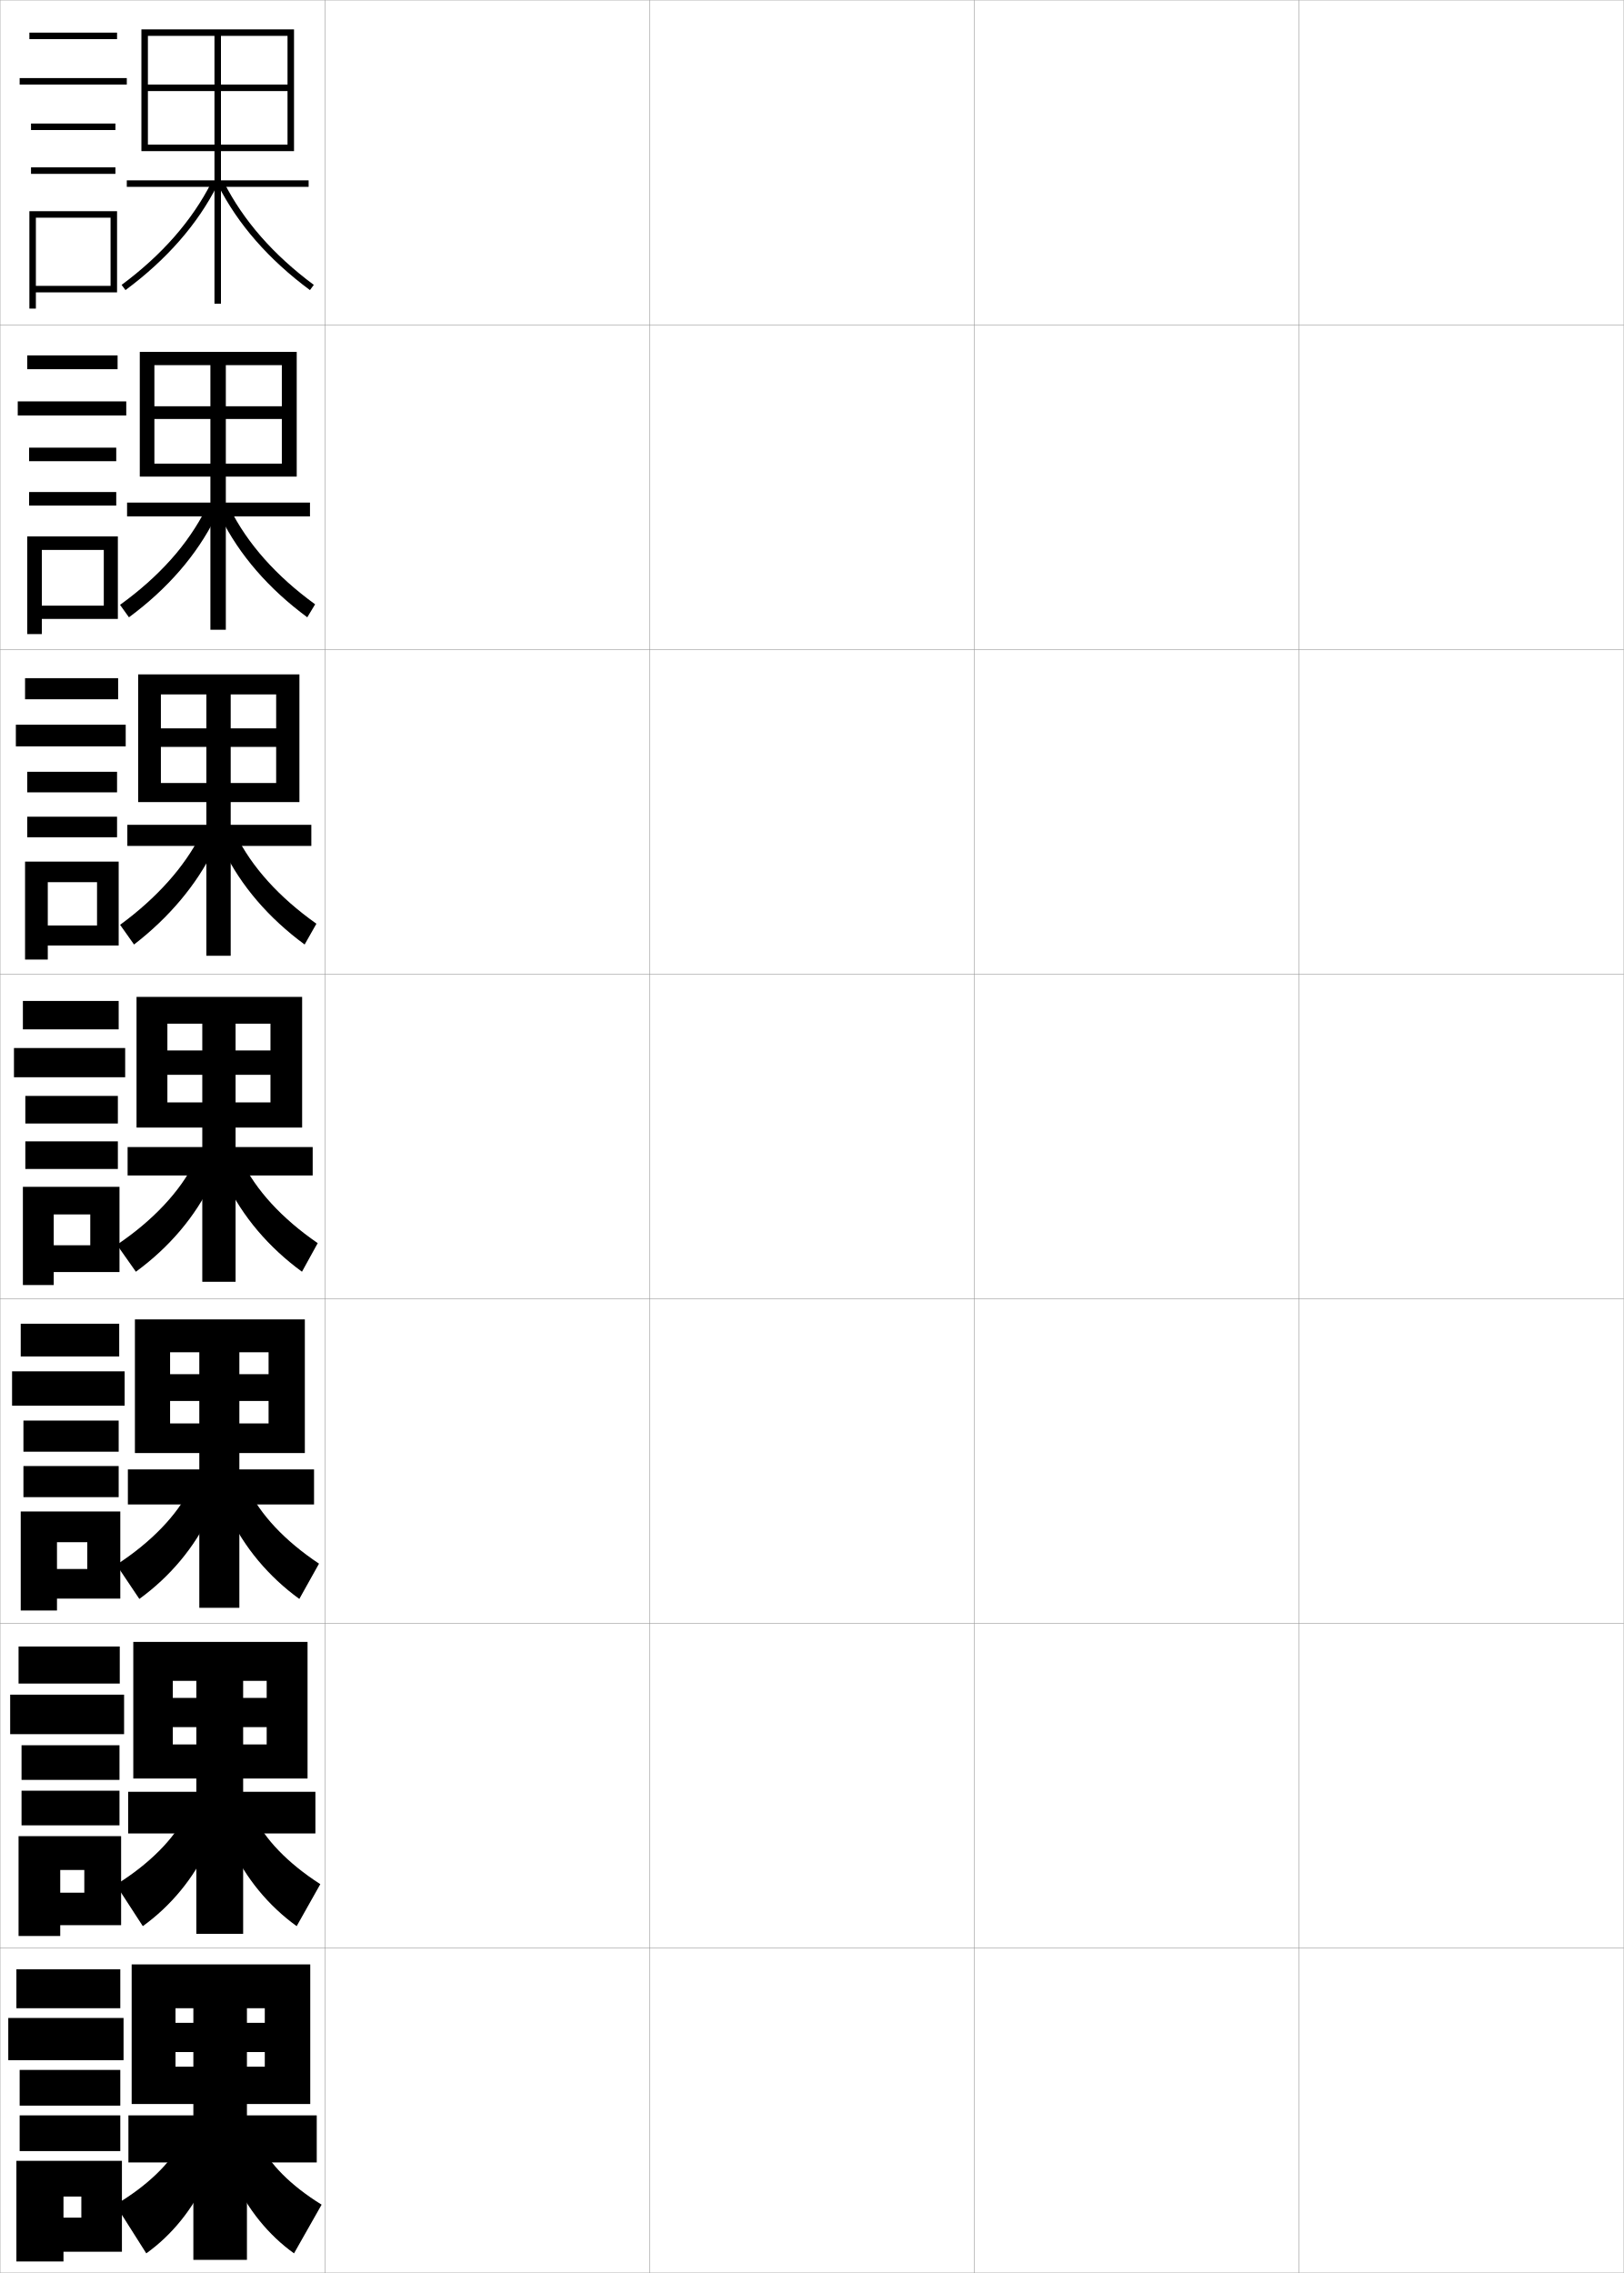
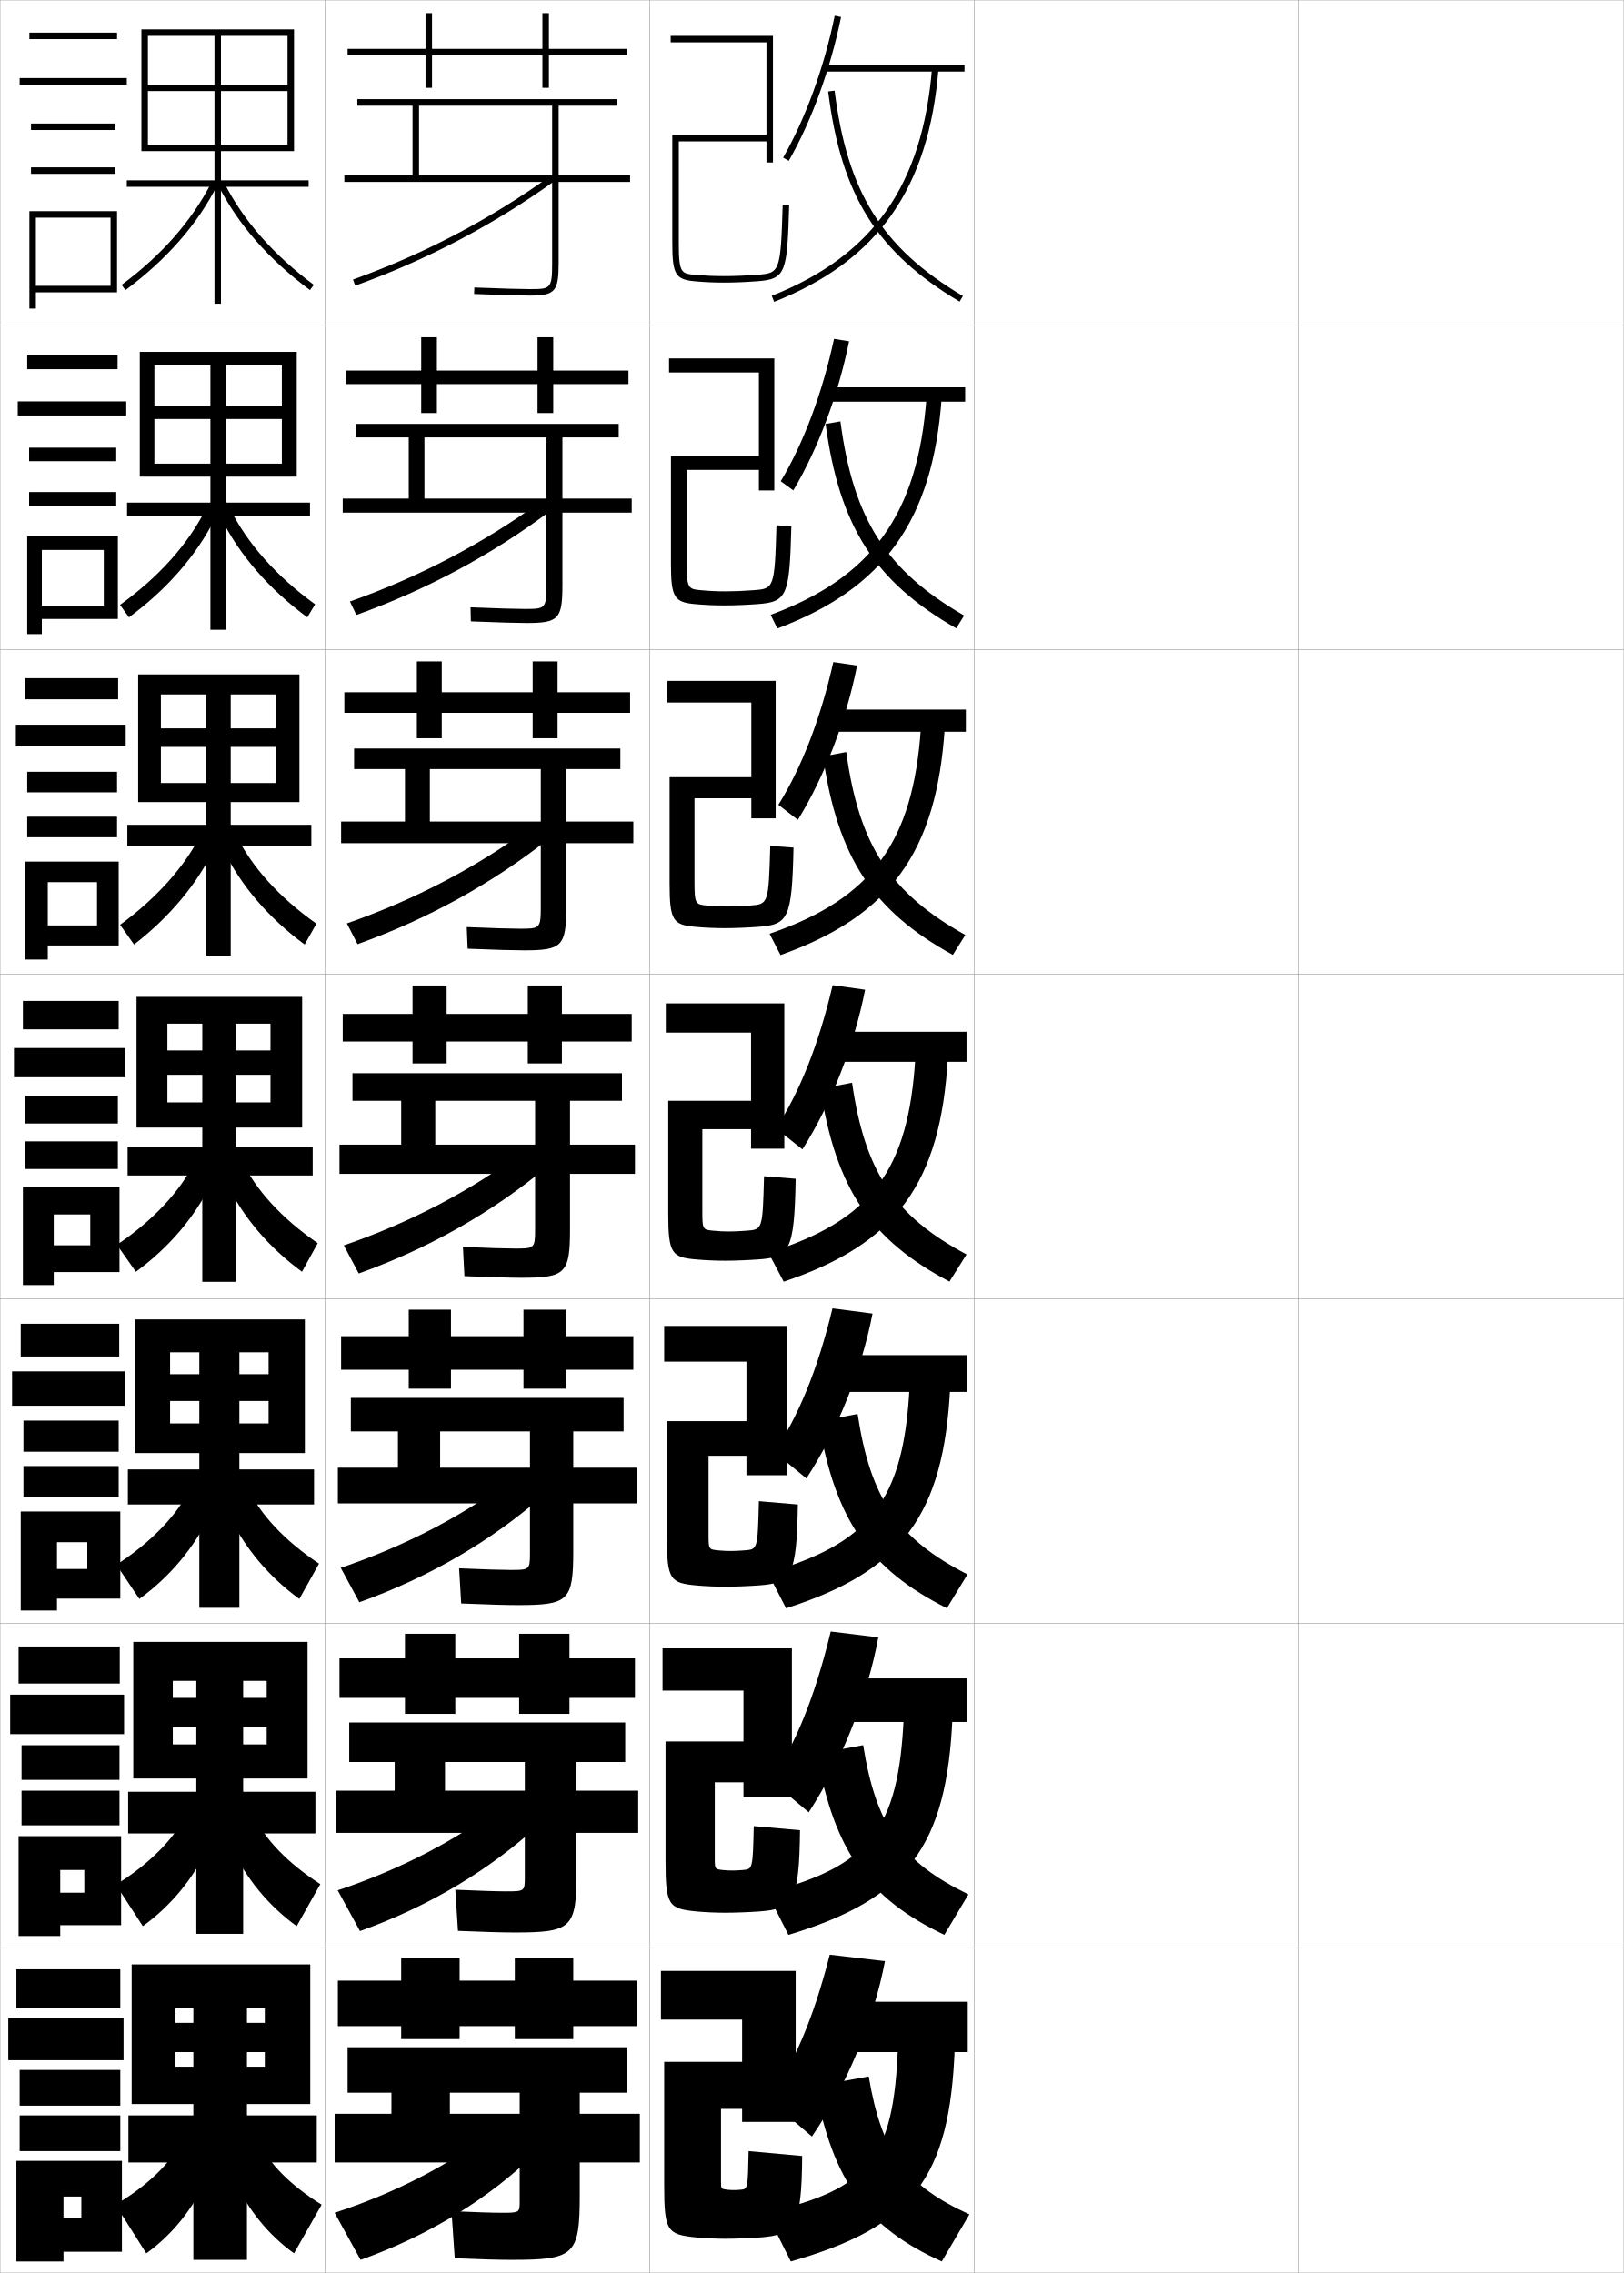
<svg xmlns="http://www.w3.org/2000/svg" width="500.1" height="700.1" viewBox="0 0 500.1 700.1" overflow="visible" enable-background="new 0 0 500.1 700.1" xml:space="preserve">
  <g id="glyphs">
    <g>
      <rect x="0.05" y="0.05" fill="none" stroke="#999999" stroke-width="0.1" width="100" height="100" />
      <rect x="0.05" y="100.05" fill="none" stroke="#999999" stroke-width="0.1" width="100" height="100" />
      <rect x="0.05" y="200.05" fill="none" stroke="#999999" stroke-width="0.1" width="100" height="100" />
      <rect x="0.05" y="300.05" fill="none" stroke="#999999" stroke-width="0.1" width="100" height="100" />
      <rect x="0.05" y="400.05" fill="none" stroke="#999999" stroke-width="0.1" width="100" height="100" />
      <rect x="0.05" y="500.05" fill="none" stroke="#999999" stroke-width="0.1" width="100" height="100" />
      <rect x="0.05" y="600.05" fill="none" stroke="#999999" stroke-width="0.1" width="100" height="100" />
      <rect x="100.05" y="0.05" fill="none" stroke="#999999" stroke-width="0.1" width="100" height="100" />
      <rect x="100.05" y="100.05" fill="none" stroke="#999999" stroke-width="0.1" width="100" height="100" />
      <rect x="100.05" y="200.05" fill="none" stroke="#999999" stroke-width="0.1" width="100" height="100" />
      <rect x="100.05" y="300.05" fill="none" stroke="#999999" stroke-width="0.1" width="100" height="100" />
      <rect x="100.05" y="400.05" fill="none" stroke="#999999" stroke-width="0.1" width="100" height="100" />
      <rect x="100.05" y="500.05" fill="none" stroke="#999999" stroke-width="0.1" width="100" height="100" />
      <rect x="100.05" y="600.05" fill="none" stroke="#999999" stroke-width="0.1" width="100" height="100" />
      <rect x="200.05" y="0.05" fill="none" stroke="#999999" stroke-width="0.1" width="100" height="100" />
      <rect x="200.05" y="100.05" fill="none" stroke="#999999" stroke-width="0.1" width="100" height="100" />
      <rect x="200.05" y="200.05" fill="none" stroke="#999999" stroke-width="0.1" width="100" height="100" />
      <rect x="200.05" y="300.05" fill="none" stroke="#999999" stroke-width="0.1" width="100" height="100" />
      <rect x="200.05" y="400.05" fill="none" stroke="#999999" stroke-width="0.1" width="100" height="100" />
      <rect x="200.05" y="500.05" fill="none" stroke="#999999" stroke-width="0.1" width="100" height="100" />
      <rect x="200.05" y="600.05" fill="none" stroke="#999999" stroke-width="0.1" width="100" height="100" />
      <rect x="300.05" y="0.05" fill="none" stroke="#999999" stroke-width="0.1" width="100" height="100" />
      <rect x="300.05" y="100.05" fill="none" stroke="#999999" stroke-width="0.1" width="100" height="100" />
      <rect x="300.05" y="200.05" fill="none" stroke="#999999" stroke-width="0.1" width="100" height="100" />
      <rect x="300.05" y="300.05" fill="none" stroke="#999999" stroke-width="0.1" width="100" height="100" />
      <rect x="300.05" y="400.05" fill="none" stroke="#999999" stroke-width="0.1" width="100" height="100" />
      <rect x="300.05" y="500.05" fill="none" stroke="#999999" stroke-width="0.1" width="100" height="100" />
      <rect x="300.05" y="600.05" fill="none" stroke="#999999" stroke-width="0.1" width="100" height="100" />
      <rect x="400.05" y="0.05" fill="none" stroke="#999999" stroke-width="0.1" width="100" height="100" />
      <rect x="400.05" y="100.05" fill="none" stroke="#999999" stroke-width="0.1" width="100" height="100" />
      <rect x="400.05" y="200.05" fill="none" stroke="#999999" stroke-width="0.1" width="100" height="100" />
      <rect x="400.05" y="300.05" fill="none" stroke="#999999" stroke-width="0.1" width="100" height="100" />
      <rect x="400.05" y="400.05" fill="none" stroke="#999999" stroke-width="0.1" width="100" height="100" />
      <rect x="400.05" y="500.05" fill="none" stroke="#999999" stroke-width="0.1" width="100" height="100" />
      <rect x="400.05" y="600.05" fill="none" stroke="#999999" stroke-width="0.1" width="100" height="100" />
    </g>
    <g>
      <rect x="9.05" y="10.05" width="27" height="2" />
      <rect x="6.05" y="24.05" width="33" height="2" />
      <rect x="9.55" y="38.05" width="26" height="2" />
      <rect x="9.55" y="51.55" width="26" height="2" />
      <polygon points="36.05,90.05 36.05,65.05 9.05,65.05 9.05,95.05       11.05,95.05 11.05,67.05 34.05,67.05 34.05,88.05 11.05,88.05       11.05,90.05 " />
    </g>
    <g>
      <g>
        <rect x="8.383" y="109.466" width="27.833" height="4.25" />
        <rect x="5.466" y="123.633" width="33.417" height="4.333" />
        <rect x="8.966" y="137.883" width="26.833" height="4.167" />
        <rect x="8.966" y="151.55" width="26.833" height="4.167" />
        <polygon points="36.299,190.633 36.299,165.216 8.383,165.216 8.383,195.3        12.883,195.3 12.883,169.383 31.966,169.383 31.966,186.549 12.883,186.549        12.883,190.633 " />
      </g>
      <g>
        <rect x="7.716" y="208.883" width="28.667" height="6.5" />
        <rect x="4.883" y="223.216" width="33.833" height="6.667" />
        <rect x="8.383" y="237.716" width="27.667" height="6.333" />
        <rect x="8.383" y="251.55" width="27.667" height="6.333" />
        <polygon points="36.55,291.216 36.55,265.383 7.716,265.383 7.716,295.55        14.716,295.55 14.716,271.716 29.883,271.716 29.883,285.05 14.716,285.05        14.716,291.216 " />
      </g>
      <g>
        <rect x="7.05" y="308.3" width="29.5" height="8.75" />
        <rect x="4.3" y="322.8" width="34.25" height="9" />
        <rect x="7.8" y="337.55" width="28.5" height="8.5" />
        <rect x="7.8" y="351.55" width="28.5" height="8.5" />
        <polygon points="36.8,391.8 36.8,365.55 7.05,365.55 7.05,395.8        16.55,395.8 16.55,374.05 27.8,374.05 27.8,383.55 16.55,383.55        16.55,391.8 " />
      </g>
      <g>
        <rect x="6.383" y="407.716" width="30.333" height="10.084" />
        <rect x="3.717" y="422.384" width="34.667" height="10.582" />
        <rect x="7.217" y="437.55" width="29.333" height="9.584" />
        <rect x="7.217" y="451.55" width="29.333" height="9.584" />
        <polygon points="37.05,492.384 37.05,465.55 6.383,465.55 6.383,496.05        17.55,496.05 17.55,475.009 26.883,475.009 26.883,483.259 17.55,483.259        17.55,492.384 " />
      </g>
      <g>
        <rect x="5.717" y="507.133" width="31.167" height="11.417" />
        <rect x="3.133" y="521.967" width="35.083" height="12.166" />
        <rect x="6.633" y="537.55" width="30.167" height="10.667" />
        <rect x="6.633" y="551.55" width="30.167" height="10.667" />
        <polygon points="37.3,592.967 37.3,565.55 5.717,565.55 5.717,596.3        18.55,596.3 18.55,575.967 25.966,575.967 25.966,582.967 18.55,582.967        18.55,592.967 " />
      </g>
    </g>
    <g>
      <rect x="5.05" y="606.55" width="32" height="12" />
      <rect x="2.55" y="621.55" width="35.5" height="13" />
      <rect x="6.05" y="637.55" width="31" height="11" />
      <rect x="6.05" y="651.55" width="31" height="11" />
      <polygon points="37.55,693.55 37.55,665.55 5.05,665.55 5.05,696.55       19.55,696.55 19.55,676.55 25.05,676.55 25.05,683.05 19.55,683.05       19.55,693.55 " />
    </g>
    <g>
      <polygon points="88.55,26.05 68.05,26.05 68.05,11.05 66.05,11.05       66.05,26.05 45.55,26.05 45.55,28.05 66.05,28.05 66.05,55.55       39.05,55.55 39.05,57.55 66.05,57.55 66.05,93.55 68.05,93.55       68.05,57.55 95.05,57.55 95.05,55.55 68.05,55.55 68.05,28.05       88.55,28.05 88.55,44.55 45.55,44.55 45.55,46.55 90.55,46.55       90.55,9.05 43.55,9.05 43.55,46.55 45.55,46.55 45.55,11.05       88.55,11.05 " />
      <path d="M37.454,87.747l1.191,1.605C51.347,79.929,60.867,69.044,66.942,57      l-1.785-0.9C59.223,67.862,49.902,78.51,37.454,87.747z" />
      <path d="M67.157,57c6.075,12.044,15.596,22.929,28.297,32.353l1.191-1.605      c-12.448-9.237-21.769-19.885-27.703-31.647L67.157,57z" />
    </g>
    <g>
      <polygon points="86.799,125.133 69.549,125.133 69.549,112.466 64.799,112.466       64.799,125.133 47.549,125.133 47.549,129.049 64.799,129.049 64.799,154.8       39.133,154.8 39.133,159.05 64.799,159.05 64.799,193.966 69.549,193.966       69.549,159.05 95.466,159.05 95.466,154.8 69.549,154.8 69.549,129.049       86.799,129.049 86.799,142.8 47.549,142.8 47.549,146.799 91.383,146.799       91.383,108.383 43.049,108.383 43.049,146.799 47.549,146.799 47.549,112.466       86.799,112.466 " />
      <path d="M36.97,186.297l2.743,3.838c11.876-8.774,20.932-19.21,26.664-30.794      l-2.987-2.583C57.963,167.563,48.976,177.644,36.97,186.297z" />
      <path d="M70.793,156.591c5.387,10.822,14.269,20.849,26.252,29.54l-2.41,4.004      c-11.875-8.774-20.932-19.21-26.664-30.794L70.793,156.591z" />
    </g>
    <g>
      <polygon points="85.05,224.342 71.05,224.342 71.05,213.883 63.55,213.883       63.55,224.342 49.55,224.342 49.55,230.05 63.55,230.05 63.55,254.05       39.216,254.05 39.216,260.55 63.55,260.55 63.55,294.383 71.05,294.383       71.05,260.55 95.883,260.55 95.883,254.05 71.05,254.05 71.05,230.05       85.05,230.05 85.05,241.175 49.55,241.175 49.55,247.05 92.216,247.05       92.216,207.716 42.55,207.716 42.55,247.05 49.55,247.05 49.55,213.883       85.05,213.883 " />
      <path d="M36.986,284.848l4.294,6.07c10.764-8.289,19.324-18.487,24.531-29.235      l-4.19-4.266C56.933,266.805,48.24,276.639,36.986,284.848z" />
      <path d="M72.645,257.083c4.84,9.882,13.282,19.288,24.802,27.432l-3.627,6.403      c-11.05-8.124-19.643-18.111-25.031-29.235L72.645,257.083z" />
    </g>
    <g>
      <g>
        <polygon points="83.3,323.55 72.55,323.55 72.55,315.3 62.3,315.3        62.3,323.55 51.55,323.55 51.55,331.05 62.3,331.05 62.3,353.3        39.3,353.3 39.3,362.05 62.3,362.05 62.3,394.8 72.55,394.8        72.55,362.05 96.3,362.05 96.3,353.3 72.55,353.3 72.55,331.05        83.3,331.05 83.3,339.55 51.55,339.55 51.55,347.3 93.05,347.3        93.05,307.05 42.05,307.05 42.05,347.3 51.55,347.3 51.55,315.3        83.3,315.3 " />
        <path d="M36.002,383.398l5.846,8.303c10.225-7.475,18.353-17.013,23.398-27.677       l-5.393-5.949C55.444,366.964,47.124,375.911,36.002,383.398z" />
        <path d="M74.496,357.575c4.293,8.941,12.296,17.727,23.352,25.323l-4.846,8.803       c-10.225-7.475-18.353-17.013-23.398-27.677L74.496,357.575z" />
      </g>
      <g>
        <polygon points="82.717,423.259 73.717,423.259 73.717,416.509 61.383,416.509        61.383,423.259 52.383,423.259 52.383,431.509 61.383,431.509 61.383,452.591        39.383,452.591 39.383,463.384 61.383,463.384 61.383,495.216 73.717,495.216        73.717,463.384 96.717,463.384 96.717,452.591 73.717,452.591 73.717,431.509        82.717,431.509 82.717,438.425 52.383,438.425 52.383,447.55 93.883,447.55        93.883,406.384 41.55,406.384 41.55,447.55 52.383,447.55 52.383,416.509        82.717,416.509 " />
        <path d="M35.852,481.948l7.063,10.535c9.399-6.824,17.063-15.913,21.766-26.117       l-6.262-7.633C54.518,466.664,46.531,475.046,35.852,481.948z" />
        <path d="M76.348,458.399c3.746,8.002,11.31,16.166,21.9,23.217l-6.063,10.867       c-9.399-6.824-17.062-15.913-21.766-26.117L76.348,458.399z" />
      </g>
      <g>
        <polygon points="82.133,522.967 74.883,522.967 74.883,517.717 60.466,517.717        60.466,522.967 53.216,522.967 53.216,531.967 60.466,531.967 60.466,551.883        39.467,551.883 39.467,564.717 60.466,564.717 60.466,595.633 74.883,595.633        74.883,564.717 97.133,564.717 97.133,551.883 74.883,551.883 74.883,531.967        82.133,531.967 82.133,537.3 53.216,537.3 53.216,547.8 94.716,547.8        94.716,505.717 41.05,505.717 41.05,547.8 53.216,547.8 53.216,517.717        82.133,517.717 " />
        <path d="M35.701,580.499l8.282,12.768c8.574-6.175,15.773-14.814,20.133-24.559       l-7.131-9.316C53.591,566.364,45.938,574.18,35.701,580.499z" />
        <path d="M78.199,559.225c3.199,7.062,10.324,14.604,20.45,21.108l-7.282,12.934       c-8.574-6.175-15.773-14.814-20.133-24.559L78.199,559.225z" />
      </g>
    </g>
    <g>
      <polygon points="81.55,636.55 54.05,636.55 54.05,648.05 95.55,648.05       95.55,605.05 40.55,605.05 40.55,648.05 54.05,648.05 54.05,618.55       81.55,618.55 81.55,623.05 76.05,623.05 76.05,618.55 59.55,618.55       59.55,623.05 54.05,623.05 54.05,632.05 59.55,632.05 59.55,651.55       39.55,651.55 39.55,666.05 59.55,666.05 59.55,696.05 76.05,696.05       76.05,666.05 97.55,666.05 97.55,651.55 76.05,651.55 76.05,632.05       81.55,632.05 " />
      <path d="M55.55,660.05c-2.885,6.015-10.205,13.264-20,19l9.5,15      c7.748-5.525,14.483-13.716,18.5-23L55.55,660.05z" />
      <path d="M80.05,660.05c2.651,6.122,9.338,13.043,19,19l-8.5,15      c-7.748-5.525-14.483-13.716-18.5-23L80.05,660.05z" />
    </g>
+     <g>
+       <g>
+         <polygon points="193.05,15.05 169.05,15.05 169.05,4.05 167.05,4.05        167.05,15.05 133.05,15.05 133.05,4.05 131.05,4.05 131.05,15.05        107.05,15.05 107.05,17.05 131.05,17.05 131.05,27.05 133.05,27.05        133.05,17.05 167.05,17.05 167.05,27.05 169.05,27.05 169.05,17.05        193.05,17.05 " />
+         <path d="M170.05,32.55v48.5c0,8-0.528,8-7,8c-2.281,0-8.562-0.156-16.959-0.499       l-0.082,1.998c8.426,0.345,14.74,0.501,17.041,0.501c7.906,0,9-1.215,9-10v-48.5h18v-2       h-80v2h17v21.5h-21v2h88v-2h-65v-21.5H170.05z" />
+         <path d="M108.712,86.108l0.676,1.883c21.99-7.907,42.596-18.717,61.246-32.13       l-1.168-1.623C150.967,67.542,130.526,78.265,108.712,86.108z" />
+       </g>
+       <g>
+         <polygon points="193.55,114.133 170.383,114.133 170.383,103.883 165.549,103.883        165.549,114.133 134.55,114.133 134.55,103.883 129.716,103.883 129.716,114.133        106.549,114.133 106.549,118.3 129.716,118.3 129.716,127.216 134.55,127.216        134.55,118.3 165.549,118.3 165.549,127.216 170.383,127.216 170.383,118.3        193.55,118.3 " />
+         <path d="M168.299,134.716v45.584c0,7.242-0.45,7.25-6.75,7.25       c-2.358,0-8.444-0.155-16.633-0.5l0.098,4.332       c8.392,0.347,14.64,0.5,17.201,0.5c9.823,0,11-1.249,11-11.667v-45.5       h17.333v-4.166h-81v4.166h16.333v18.834h-20.333v4.333h89v-4.333h-63.833       v-18.834H168.299z" />
+         <path d="M107.768,185.265l1.984,4.14c21.899-7.863,42.142-18.794,60.038-32.275       l-3.227-2.673C149.101,167.217,129.129,177.695,107.768,185.265z" />
+       </g>
+       <g>
+         <polygon points="194.05,213.216 171.717,213.216 171.717,203.716 164.05,203.716        164.05,213.216 136.05,213.216 136.05,203.716 128.383,203.716 128.383,213.216        106.05,213.216 106.05,219.55 128.383,219.55 128.383,227.383 136.05,227.383        136.05,219.55 164.05,219.55 164.05,227.383 171.717,227.383 171.717,219.55        194.05,219.55 " />
+         <path d="M166.55,236.883v42.667c0,6.484-0.373,6.5-6.5,6.5       c-2.434,0-8.325-0.153-16.306-0.5l0.279,6.666       c8.357,0.35,14.541,0.5,17.361,0.5c11.741,0,13-1.282,13-13.333v-42.5h16.667       v-6.333h-82v6.333h15.667v16.167h-19.667v6.667h90v-6.667h-62.667v-16.167H166.55z" />
+         <path d="M106.825,284.422l3.292,6.396c21.808-7.818,41.689-18.872,58.831-32.419       l-5.287-3.724C147.236,266.894,127.732,277.125,106.825,284.422z" />
+       </g>
+       <g>
+         <polygon points="194.55,312.3 173.05,312.3 173.05,303.55 162.55,303.55        162.55,312.3 137.55,312.3 137.55,303.55 127.05,303.55 127.05,312.3        105.55,312.3 105.55,320.8 127.05,320.8 127.05,327.55 137.55,327.55        137.55,320.8 162.55,320.8 162.55,327.55 173.05,327.55 173.05,320.8        194.55,320.8 " />
+         <path d="M164.8,339.05v39.75c0,5.726-0.295,5.75-6.25,5.75       c-2.511,0-8.207-0.151-15.979-0.5l0.459,9c8.323,0.352,14.44,0.5,17.521,0.5       c13.658,0,15-1.316,15-15v-39.5h16v-8.5h-83v8.5h15v13.5h-19v9h91v-9h-61.5v-13.5H164.8z" />
+         <path d="M105.881,383.579l4.601,8.653c21.717-7.773,41.235-18.949,57.623-32.564       l-7.347-4.774C145.37,366.569,126.335,376.556,105.881,383.579z" />
+       </g>
+       <g>
+         <polygon points="195.05,411.55 174.216,411.55 174.216,403.383 161.216,403.383        161.216,411.55 138.883,411.55 138.883,403.383 125.883,403.383 125.883,411.55        105.049,411.55 105.049,421.883 125.883,421.883 125.883,427.717 138.883,427.717        138.883,421.883 161.216,421.883 161.216,427.717 174.216,427.717 174.216,421.883        195.05,421.883 " />
+         <path d="M163.216,440.883v37.667c0,4.967-0.218,5-6,5c-2.587,0-8.255-0.158-15.82-0.5       l0.639,10.833c8.29,0.354,14.174,0.5,17.514,0.5c15.576,0,17-1.351,17-16.666       v-36.834h15.5v-10.333h-84v10.333h14.5v11.167h-18.5v11h92v-11h-60.5v-11.167       H163.216z" />
+         <path d="M104.937,482.902l5.733,10.603c21.626-7.729,40.782-19.027,56.416-32.71       l-9.231-5.517C143.504,466.411,124.938,476.152,104.937,482.902z" />
+       </g>
+       <g>
+         <polygon points="195.55,510.8 175.383,510.8 175.383,503.217 159.883,503.217        159.883,510.8 140.217,510.8 140.217,503.217 124.717,503.217 124.717,510.8        104.55,510.8 104.55,522.967 124.717,522.967 124.717,527.883 140.217,527.883        140.217,522.967 159.883,522.967 159.883,527.883 175.383,527.883 175.383,522.967        195.55,522.967 " />
+         <path d="M161.633,542.717v35.583c0,4.209-0.14,4.25-5.75,4.25       c-2.664,0-8.304-0.165-15.66-0.5l0.82,12.667c8.255,0.357,13.907,0.5,17.507,0.5       c17.494,0,19-1.385,19-18.334v-34.166h15v-12.167h-85v12.167h14v8.833h-18v13h93v-13h-59.5       v-8.833H161.633z" />
+         <path d="M103.994,582.227l6.867,12.551c21.535-7.683,40.328-19.104,55.208-32.854       l-11.115-6.259C141.638,566.254,123.541,575.749,103.994,582.227z" />
+       </g>
+       <g>
+         <polygon points="196.05,610.05 176.55,610.05 176.55,603.05 158.55,603.05        158.55,610.05 141.55,610.05 141.55,603.05 123.55,603.05 123.55,610.05        104.05,610.05 104.05,624.05 123.55,624.05 123.55,628.05 141.55,628.05        141.55,624.05 158.55,624.05 158.55,628.05 176.55,628.05 176.55,624.05        196.05,624.05 " />
+         <path d="M107.05,644.55h13.5v6.5h-17.5v15h94v-15h-58.5v-6.5h21.5v33.5c0,3.451-0.062,3.5-5.5,3.5       c-2.74,0-8.352-0.172-15.5-0.5l1,14.5c8.222,0.36,13.641,0.5,17.5,0.5       c19.411,0,21-1.419,21-20v-31.5h14.5v-14h-86V644.55z" />
+         <path d="M152.05,656.05c-12.277,10.047-29.906,19.296-49,25.5l8,14.5       c21.443-7.638,39.874-19.183,54-33L152.05,656.05z" />
+       </g>
+     </g>
+     <g>
+       <path d="M241.05,63.02c-0.633,21.095-0.912,21.114-8.072,21.634      c-3.761,0.271-6.915,0.396-9.928,0.396c-3.234,0-5.649-0.107-8.912-0.396      c-4.311-0.38-5.088-0.449-5.088-9.748V43.55h27v6.5h2v-39h-31.5v2h29.5v28.5h-29V74.906      c0,9.57,0.969,11.216,6.912,11.74c3.326,0.294,5.79,0.403,9.088,0.403      c3.062,0,6.262-0.128,10.072-0.402c8.982-0.65,9.298-2.608,9.928-23.567      L241.05,63.02z" />
+       <path d="M239.133,161.774l4.583,0.301c-0.557,21.441-1.264,23.324-10.44,23.989      c-3.67,0.264-7.152,0.402-10.144,0.402c-3.216,0-5.873-0.121-9.073-0.403      c-6.391-0.566-7.427-2.032-7.427-12.496v-33.101h27.084v-25.75h-27.667v-4.333      h32.417v40.667h-4.75v-6.333h-22.25v28.535c0,8.095,0.545,8.179,4.49,8.535      c2.826,0.255,4.896,0.346,7.593,0.346c2.462,0,5.152-0.108,8.439-0.347      C238.369,181.317,238.566,181.292,239.133,161.774z" />
+       <path d="M237.217,260.529l7.167,0.541c-0.483,21.923-1.582,23.732-10.952,24.412      c-3.53,0.253-7.294,0.401-10.215,0.401c-3.135,0-5.984-0.132-9.059-0.402      c-6.838-0.609-7.942-1.895-7.942-13.252v-32.846h25.167v-23h-25.833v-6.667h33.333      v42.333h-7.5v-6.167h-17.5v25.714c0,6.89,0.312,6.989,3.892,7.321      c2.389,0.222,4.113,0.297,6.274,0.297c1.911,0,4.137-0.091,6.952-0.297      C236.601,278.5,236.715,278.47,237.217,260.529z" />
+     </g>
+     <path d="M235.3,362.284l9.75,0.781c-0.41,22.405-1.9,24.14-11.464,24.834     c-3.39,0.243-7.436,0.4-10.286,0.4c-3.054,0-6.095-0.143-9.044-0.401     c-7.285-0.651-8.456-1.758-8.456-14.008v-34.841h25.5v-21h-26.25v-9h36.5v44.75h-10.25v-6h-15     v25.144c0,5.686,0.08,5.799,3.294,6.108c1.952,0.188,3.331,0.248,4.956,0.248     c1.359,0,3.122-0.073,5.464-0.248C234.833,378.684,234.864,378.648,235.3,362.284z     " />
+     <path d="M233.716,462.373l12,1.021c-0.324,22.188-2.016,24.187-11.976,24.923     c-3.25,0.237-7.577,0.4-10.357,0.4c-2.972,0-6.206-0.145-9.029-0.401     c-7.9-0.735-8.971-1.798-8.971-14.764v-35.836h24.5v-18.333h-25.333v-11h37.916v46     h-12.583v-6h-11.667v24.239c0,4.527,0.058,4.608,2.862,4.896     c1.515,0.151,2.673,0.199,3.971,0.199c1.067,0,2.44-0.056,4.309-0.199     C233.322,477.206,233.346,477.172,233.716,462.373z" />
+     <path d="M232.133,562.461l14.25,1.261c-0.238,21.971-2.132,24.234-12.488,25.012     c-3.109,0.232-7.719,0.399-10.429,0.399c-2.891,0-6.317-0.145-9.015-0.399     c-8.516-0.82-9.485-1.839-9.485-15.52v-36.831h24v-15.666h-24.917v-13h39.833     v45.916h-14.917v-4.666h-8.833v23.335c0,3.369,0.035,3.418,2.431,3.682     c1.079,0.115,2.015,0.149,2.985,0.149c0.776,0,1.759-0.038,3.155-0.149     C231.812,575.729,231.828,575.696,232.133,562.461z" />
+     <path d="M230.55,662.55l16.5,1.5c-0.151,21.754-2.247,24.282-13,25.101     c-2.969,0.227-7.86,0.399-10.5,0.399c-2.81,0-6.429-0.146-9-0.399     c-9.131-0.904-10-1.879-10-16.275v-37.825h24v-13h-25v-15h41.5v46.5h-16.5v-4h-6.5v22.431     c0,2.211,0.013,2.229,2,2.469c0.642,0.078,1.357,0.101,2,0.101     c0.484,0,1.077-0.021,2-0.101C230.301,674.252,230.31,674.22,230.55,662.55z" />
+     <g>
+       <g>
+         <path d="M241.183,48.552l1.734,0.996c7.001-12.204,12.874-28.351,16.113-44.299       l-1.961-0.398C253.872,20.598,248.081,36.526,241.183,48.552z" />
+         <rect x="254.05" y="20.05" width="43" height="2" />
+         <path d="M237.681,91.12l0.738,1.859c32-12.718,47.614-34.876,50.628-71.849       l-1.994-0.162C284.109,57.085,268.883,78.721,237.681,91.12z" />
+         <path d="M255.058,28.174c3.998,32.006,14.969,49.551,40.48,64.735l1.023-1.719       c-24.899-14.82-35.61-31.967-39.52-63.265L255.058,28.174z" />
+       </g>
+       <g>
+         <path d="M244.32,151.034l-3.869-2.816c7.02-11.712,12.873-27.321,16.406-43.834       l4.642,0.734C258.221,121.466,251.915,138.301,244.32,151.034z" />
+         <rect x="254.507" y="119.3" width="42.75" height="4.416" />
+         <path d="M237.341,189.361l2.057,4.213c32.918-12.381,47.851-33.333,50.607-70.874       l-4.662-0.219C282.693,158.328,268.645,177.786,237.341,189.361z" />
+         <path d="M254.264,130.57c4.251,31.603,15.148,48.564,40.233,62.946l2.437-3.932       c-24.021-13.849-34.179-29.789-38.1-59.804L254.264,130.57z" />
+       </g>
+       <g>
+         <path d="M245.723,252.52l-6.003-4.635c7.14-11.398,13.056-26.689,16.925-43.967       l7.321,1.07C260.651,221.735,253.912,239.258,245.723,252.52z" />
+         <rect x="254.965" y="218.55" width="42.5" height="6.833" />
+         <path d="M237.001,287.603l3.376,6.567c33.837-12.045,48.088-31.789,50.584-69.898       l-7.328-0.275C281.278,259.572,268.406,276.851,237.001,287.603z" />
+         <path d="M253.47,232.966c4.505,31.2,15.329,47.578,39.987,61.156l3.849-6.146       c-23.143-12.877-32.746-27.611-36.68-56.343L253.47,232.966z" />
+       </g>
+       <g>
+         <path d="M247.126,354.006l-8.138-6.455c7.261-11.085,13.238-26.057,17.443-44.101       l10.002,1.405C263.082,322.004,255.909,340.215,247.126,354.006z" />
+         <rect x="255.422" y="317.8" width="42.25" height="9.25" />
+         <path d="M236.661,385.844l4.695,8.921c34.757-11.709,48.326-30.246,50.563-68.924       l-9.996-0.332C279.863,360.815,268.168,375.916,236.661,385.844z" />
+         <path d="M252.676,335.362c4.758,30.797,15.51,46.592,39.74,59.367l5.262-8.359       c-22.264-11.906-31.314-25.434-35.26-52.883L252.676,335.362z" />
+       </g>
+     </g>
+     <g>
+       <path d="M248.351,455.354l-9.925-8.137c7.381-10.771,13.421-25.424,17.962-44.233      l12.334,1.604C265.333,422.135,257.728,441.035,248.351,455.354z" />
+       <rect x="255.798" y="417.383" width="42" height="11.333" />
+       <path d="M236.457,484.412l5.63,10.947c35.677-11.372,48.564-28.703,50.543-67.949      l-12.498-0.388C278.352,462.307,267.914,475.356,236.457,484.412z" />
+       <path d="M252.134,437.758c5.011,30.394,15.69,45.606,39.493,57.578l6.342-10.406      c-21.386-10.935-29.883-23.255-33.841-49.422L252.134,437.758z" />
+     </g>
+     <g>
+       <path d="M249.075,558.202l-11.712-9.818c7.502-10.812,13.605-25.63,18.481-45.867      l14.667,1.802C267.085,522.779,259.045,542.93,249.075,558.202z" />
+       <rect x="256.174" y="516.967" width="41.75" height="13.416" />
+       <path d="M236.254,582.981l6.565,12.974c36.595-11.037,48.8-27.16,50.521-66.975      l-14.999-0.444C276.841,563.799,267.661,574.796,236.254,582.981z" />
+       <path d="M251.592,540.154c5.265,29.99,15.871,44.619,39.247,55.789l7.42-12.453      c-20.507-9.963-28.449-21.078-32.42-45.961L251.592,540.154z" />
+     </g>
+     <g>
+       <path d="M250.05,658.05l-13.5-11.5c7.623-10.144,13.788-24.159,19-44.5l17,2      C269.086,622.396,260.613,642.675,250.05,658.05z" />
+       <rect x="256.55" y="616.55" width="41.5" height="15.5" />
+       <path d="M236.05,681.55l7.5,15c37.515-10.7,49.038-25.616,50.5-66l-17.5-0.5      C275.329,665.291,267.408,674.236,236.05,681.55z" />
+       <path d="M267.55,639.55l-16.5,3c5.519,29.588,16.052,43.634,39,54l8.5-14.5      C278.921,673.059,271.532,663.15,267.55,639.55z" />
+     </g>
  </g>
</svg>
